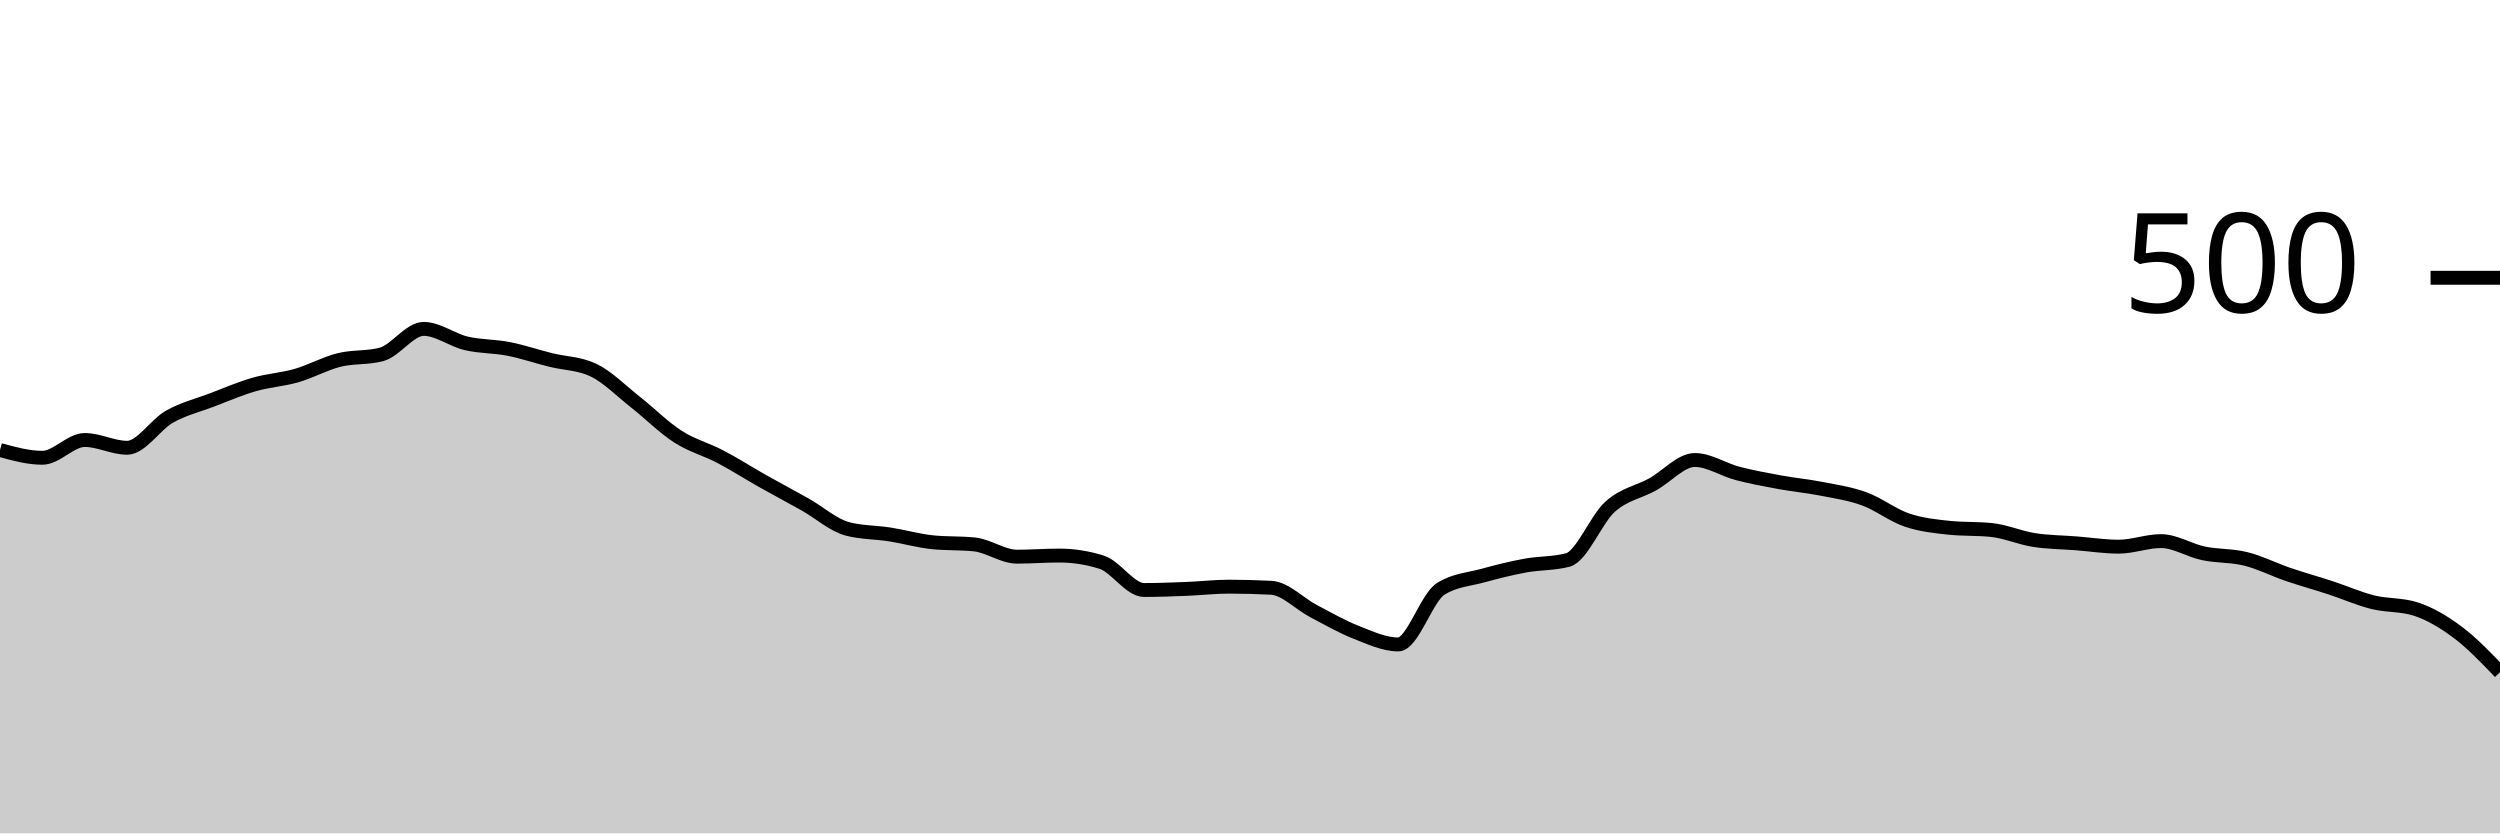
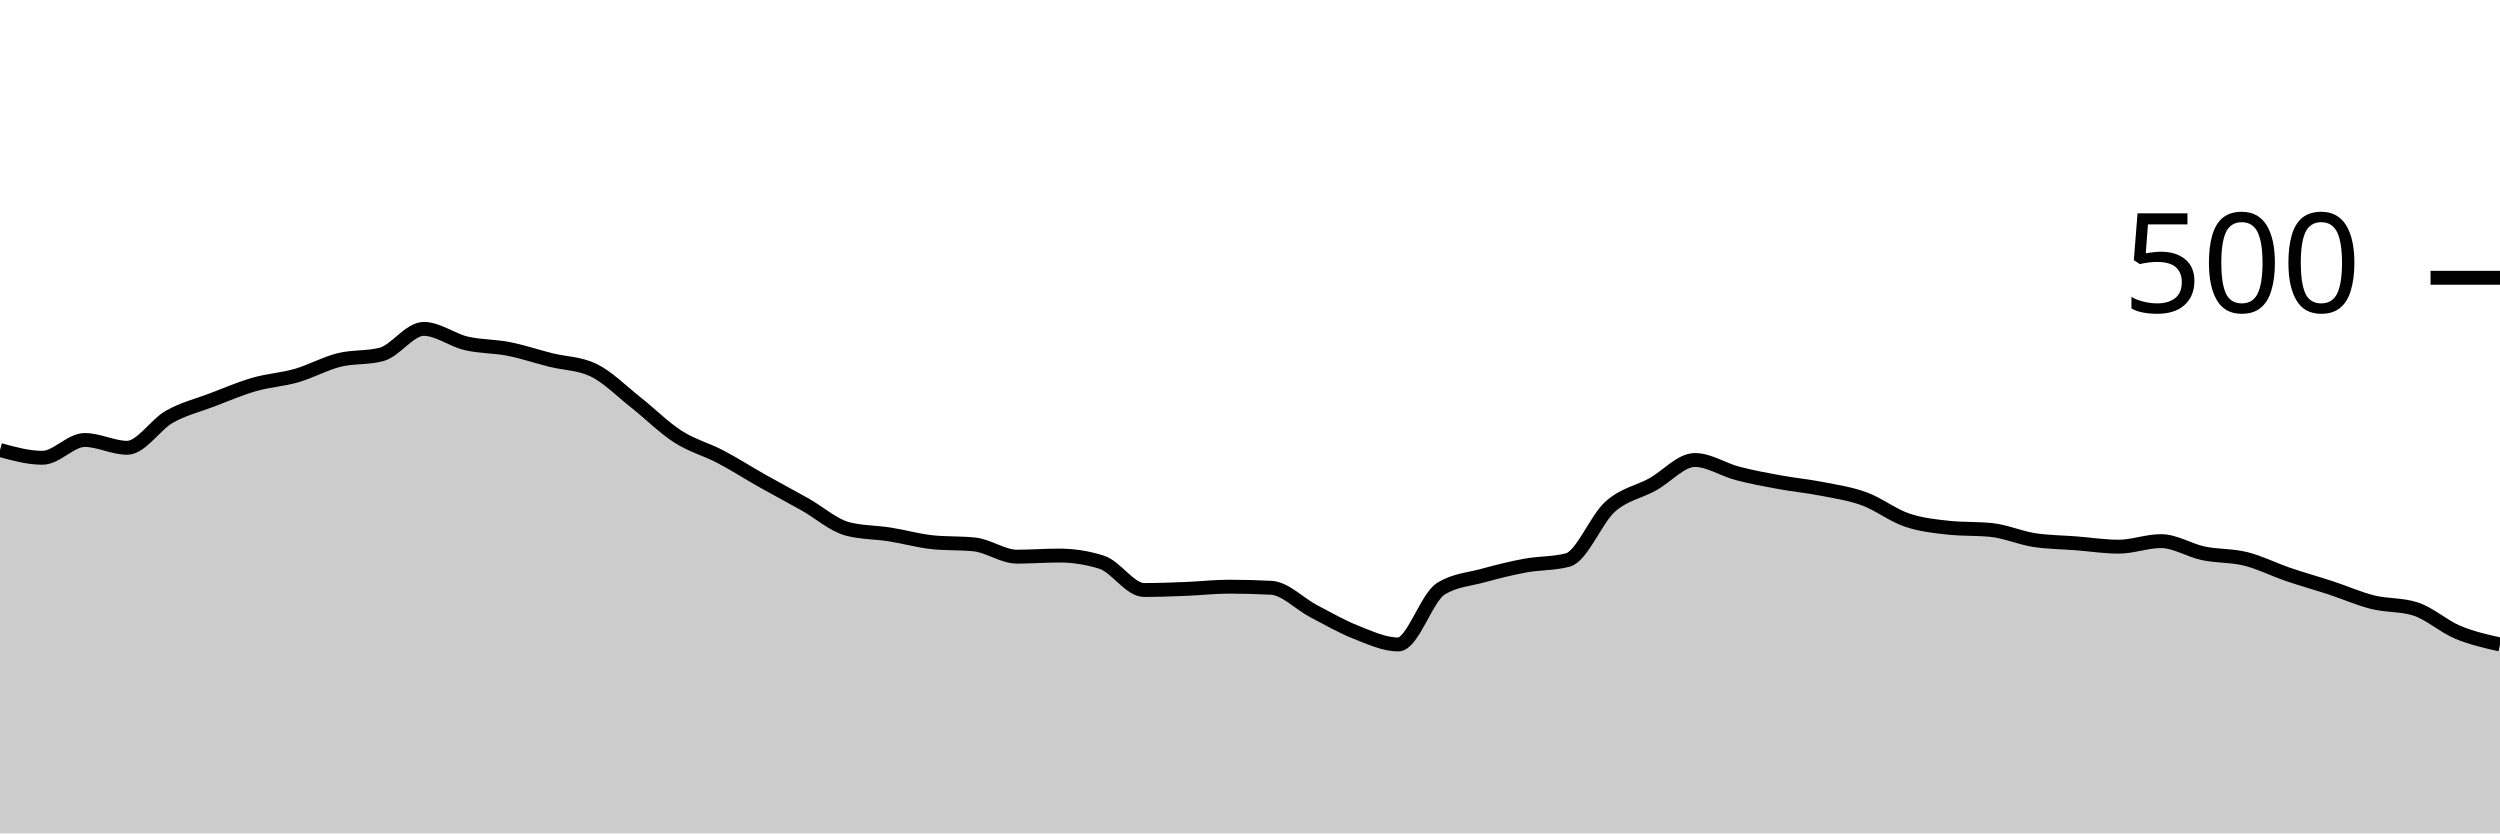
<svg xmlns="http://www.w3.org/2000/svg" viewBox="0 0 180 60">
  <g transform="translate(0,20)">
-     <path class="area" fill="rgba(0, 0, 0, 0.2)" d="M0,12.4C1.017,12.68,2.034,12.96,3.051,12.96C4.068,12.96,5.085,11.68,6.102,11.68C7.119,11.68,8.136,12.24,9.153,12.24C10.169,12.24,11.186,10.573,12.203,10C13.22,9.427,14.237,9.187,15.254,8.8C16.271,8.413,17.288,7.973,18.305,7.68C19.322,7.387,20.339,7.333,21.356,7.04C22.373,6.747,23.39,6.173,24.407,5.92C25.424,5.667,26.441,5.787,27.458,5.52C28.475,5.253,29.492,3.68,30.508,3.68C31.525,3.68,32.542,4.48,33.559,4.72C34.576,4.96,35.593,4.92,36.61,5.12C37.627,5.32,38.644,5.667,39.661,5.92C40.678,6.173,41.695,6.16,42.712,6.64C43.729,7.12,44.746,8.16,45.763,8.96C46.78,9.76,47.797,10.787,48.814,11.44C49.831,12.093,50.847,12.347,51.864,12.88C52.881,13.413,53.898,14.067,54.915,14.64C55.932,15.213,56.949,15.747,57.966,16.32C58.983,16.893,60,17.813,61.017,18.08C62.034,18.347,63.051,18.32,64.068,18.48C65.085,18.64,66.102,18.933,67.119,19.04C68.136,19.147,69.153,19.093,70.169,19.2C71.186,19.307,72.203,20.08,73.22,20.08C74.237,20.08,75.254,20,76.271,20C77.288,20,78.305,20.16,79.322,20.48C80.339,20.8,81.356,22.48,82.373,22.48C83.39,22.48,84.407,22.44,85.424,22.4C86.441,22.36,87.458,22.24,88.475,22.24C89.492,22.24,90.508,22.267,91.525,22.32C92.542,22.373,93.559,23.467,94.576,24C95.593,24.533,96.61,25.12,97.627,25.52C98.644,25.92,99.661,26.4,100.678,26.4C101.695,26.4,102.712,23.04,103.729,22.4C104.746,21.76,105.763,21.72,106.78,21.44C107.797,21.16,108.814,20.907,109.831,20.72C110.847,20.533,111.864,20.587,112.881,20.32C113.898,20.053,114.915,17.387,115.932,16.48C116.949,15.573,117.966,15.44,118.983,14.88C120,14.32,121.017,13.12,122.034,13.12C123.051,13.12,124.068,13.813,125.085,14.08C126.102,14.347,127.119,14.533,128.136,14.72C129.153,14.907,130.169,15,131.186,15.2C132.203,15.4,133.22,15.547,134.237,15.92C135.254,16.293,136.271,17.093,137.288,17.44C138.305,17.787,139.322,17.893,140.339,18C141.356,18.107,142.373,18.053,143.39,18.16C144.407,18.267,145.424,18.72,146.441,18.88C147.458,19.04,148.475,19.04,149.492,19.12C150.508,19.2,151.525,19.36,152.542,19.36C153.559,19.36,154.576,18.96,155.593,18.96C156.61,18.96,157.627,19.627,158.644,19.84C159.661,20.053,160.678,19.987,161.695,20.24C162.712,20.493,163.729,21.013,164.746,21.36C165.763,21.707,166.78,21.987,167.797,22.32C168.814,22.653,169.831,23.107,170.847,23.36C171.864,23.613,172.881,23.52,173.898,23.84C174.915,24.16,175.932,24.76,176.949,25.52C177.966,26.28,178.983,27.34,180,28.4L180,40C178.983,40,177.966,40,176.949,40C175.932,40,174.915,40,173.898,40C172.881,40,171.864,40,170.847,40C169.831,40,168.814,40,167.797,40C166.78,40,165.763,40,164.746,40C163.729,40,162.712,40,161.695,40C160.678,40,159.661,40,158.644,40C157.627,40,156.61,40,155.593,40C154.576,40,153.559,40,152.542,40C151.525,40,150.508,40,149.492,40C148.475,40,147.458,40,146.441,40C145.424,40,144.407,40,143.39,40C142.373,40,141.356,40,140.339,40C139.322,40,138.305,40,137.288,40C136.271,40,135.254,40,134.237,40C133.22,40,132.203,40,131.186,40C130.169,40,129.153,40,128.136,40C127.119,40,126.102,40,125.085,40C124.068,40,123.051,40,122.034,40C121.017,40,120,40,118.983,40C117.966,40,116.949,40,115.932,40C114.915,40,113.898,40,112.881,40C111.864,40,110.847,40,109.831,40C108.814,40,107.797,40,106.78,40C105.763,40,104.746,40,103.729,40C102.712,40,101.695,40,100.678,40C99.661,40,98.644,40,97.627,40C96.61,40,95.593,40,94.576,40C93.559,40,92.542,40,91.525,40C90.508,40,89.492,40,88.475,40C87.458,40,86.441,40,85.424,40C84.407,40,83.39,40,82.373,40C81.356,40,80.339,40,79.322,40C78.305,40,77.288,40,76.271,40C75.254,40,74.237,40,73.22,40C72.203,40,71.186,40,70.169,40C69.153,40,68.136,40,67.119,40C66.102,40,65.085,40,64.068,40C63.051,40,62.034,40,61.017,40C60,40,58.983,40,57.966,40C56.949,40,55.932,40,54.915,40C53.898,40,52.881,40,51.864,40C50.847,40,49.831,40,48.814,40C47.797,40,46.78,40,45.763,40C44.746,40,43.729,40,42.712,40C41.695,40,40.678,40,39.661,40C38.644,40,37.627,40,36.61,40C35.593,40,34.576,40,33.559,40C32.542,40,31.525,40,30.508,40C29.492,40,28.475,40,27.458,40C26.441,40,25.424,40,24.407,40C23.39,40,22.373,40,21.356,40C20.339,40,19.322,40,18.305,40C17.288,40,16.271,40,15.254,40C14.237,40,13.22,40,12.203,40C11.186,40,10.169,40,9.153,40C8.136,40,7.119,40,6.102,40C5.085,40,4.068,40,3.051,40C2.034,40,1.017,40,0,40Z" />
-     <path class="line" stroke="black" fill="none" d="M0,12.4C1.017,12.68,2.034,12.96,3.051,12.96C4.068,12.96,5.085,11.68,6.102,11.68C7.119,11.68,8.136,12.24,9.153,12.24C10.169,12.24,11.186,10.573,12.203,10C13.22,9.427,14.237,9.187,15.254,8.8C16.271,8.413,17.288,7.973,18.305,7.68C19.322,7.387,20.339,7.333,21.356,7.04C22.373,6.747,23.39,6.173,24.407,5.92C25.424,5.667,26.441,5.787,27.458,5.52C28.475,5.253,29.492,3.68,30.508,3.68C31.525,3.68,32.542,4.48,33.559,4.72C34.576,4.96,35.593,4.92,36.61,5.12C37.627,5.32,38.644,5.667,39.661,5.92C40.678,6.173,41.695,6.16,42.712,6.64C43.729,7.12,44.746,8.16,45.763,8.96C46.78,9.76,47.797,10.787,48.814,11.44C49.831,12.093,50.847,12.347,51.864,12.88C52.881,13.413,53.898,14.067,54.915,14.64C55.932,15.213,56.949,15.747,57.966,16.32C58.983,16.893,60,17.813,61.017,18.08C62.034,18.347,63.051,18.32,64.068,18.48C65.085,18.64,66.102,18.933,67.119,19.04C68.136,19.147,69.153,19.093,70.169,19.2C71.186,19.307,72.203,20.08,73.22,20.08C74.237,20.08,75.254,20,76.271,20C77.288,20,78.305,20.16,79.322,20.48C80.339,20.8,81.356,22.48,82.373,22.48C83.39,22.48,84.407,22.44,85.424,22.4C86.441,22.36,87.458,22.24,88.475,22.24C89.492,22.24,90.508,22.267,91.525,22.32C92.542,22.373,93.559,23.467,94.576,24C95.593,24.533,96.61,25.12,97.627,25.52C98.644,25.92,99.661,26.4,100.678,26.4C101.695,26.4,102.712,23.04,103.729,22.4C104.746,21.76,105.763,21.72,106.78,21.44C107.797,21.16,108.814,20.907,109.831,20.72C110.847,20.533,111.864,20.587,112.881,20.32C113.898,20.053,114.915,17.387,115.932,16.48C116.949,15.573,117.966,15.44,118.983,14.88C120,14.32,121.017,13.12,122.034,13.12C123.051,13.12,124.068,13.813,125.085,14.08C126.102,14.347,127.119,14.533,128.136,14.72C129.153,14.907,130.169,15,131.186,15.2C132.203,15.4,133.22,15.547,134.237,15.92C135.254,16.293,136.271,17.093,137.288,17.44C138.305,17.787,139.322,17.893,140.339,18C141.356,18.107,142.373,18.053,143.39,18.16C144.407,18.267,145.424,18.72,146.441,18.88C147.458,19.04,148.475,19.04,149.492,19.12C150.508,19.2,151.525,19.36,152.542,19.36C153.559,19.36,154.576,18.96,155.593,18.96C156.61,18.96,157.627,19.627,158.644,19.84C159.661,20.053,160.678,19.987,161.695,20.24C162.712,20.493,163.729,21.013,164.746,21.36C165.763,21.707,166.78,21.987,167.797,22.32C168.814,22.653,169.831,23.107,170.847,23.36C171.864,23.613,172.881,23.52,173.898,23.84C174.915,24.16,175.932,24.76,176.949,25.52C177.966,26.28,178.983,27.34,180,28.4" />
+     <path class="area" fill="rgba(0, 0, 0, 0.2)" d="M0,12.4C1.017,12.68,2.034,12.96,3.051,12.96C4.068,12.96,5.085,11.68,6.102,11.68C7.119,11.68,8.136,12.24,9.153,12.24C10.169,12.24,11.186,10.573,12.203,10C13.22,9.427,14.237,9.187,15.254,8.8C16.271,8.413,17.288,7.973,18.305,7.68C19.322,7.387,20.339,7.333,21.356,7.04C22.373,6.747,23.39,6.173,24.407,5.92C25.424,5.667,26.441,5.787,27.458,5.52C28.475,5.253,29.492,3.68,30.508,3.68C31.525,3.68,32.542,4.48,33.559,4.72C34.576,4.96,35.593,4.92,36.61,5.12C37.627,5.32,38.644,5.667,39.661,5.92C40.678,6.173,41.695,6.16,42.712,6.64C43.729,7.12,44.746,8.16,45.763,8.96C46.78,9.76,47.797,10.787,48.814,11.44C49.831,12.093,50.847,12.347,51.864,12.88C52.881,13.413,53.898,14.067,54.915,14.64C55.932,15.213,56.949,15.747,57.966,16.32C58.983,16.893,60,17.813,61.017,18.08C62.034,18.347,63.051,18.32,64.068,18.48C65.085,18.64,66.102,18.933,67.119,19.04C68.136,19.147,69.153,19.093,70.169,19.2C71.186,19.307,72.203,20.08,73.22,20.08C74.237,20.08,75.254,20,76.271,20C77.288,20,78.305,20.16,79.322,20.48C80.339,20.8,81.356,22.48,82.373,22.48C83.39,22.48,84.407,22.44,85.424,22.4C86.441,22.36,87.458,22.24,88.475,22.24C89.492,22.24,90.508,22.267,91.525,22.32C92.542,22.373,93.559,23.467,94.576,24C95.593,24.533,96.61,25.12,97.627,25.52C98.644,25.92,99.661,26.4,100.678,26.4C101.695,26.4,102.712,23.04,103.729,22.4C104.746,21.76,105.763,21.72,106.78,21.44C107.797,21.16,108.814,20.907,109.831,20.72C110.847,20.533,111.864,20.587,112.881,20.32C113.898,20.053,114.915,17.387,115.932,16.48C116.949,15.573,117.966,15.44,118.983,14.88C120,14.32,121.017,13.12,122.034,13.12C123.051,13.12,124.068,13.813,125.085,14.08C126.102,14.347,127.119,14.533,128.136,14.72C129.153,14.907,130.169,15,131.186,15.2C132.203,15.4,133.22,15.547,134.237,15.92C135.254,16.293,136.271,17.093,137.288,17.44C138.305,17.787,139.322,17.893,140.339,18C141.356,18.107,142.373,18.053,143.39,18.16C144.407,18.267,145.424,18.72,146.441,18.88C147.458,19.04,148.475,19.04,149.492,19.12C150.508,19.2,151.525,19.36,152.542,19.36C153.559,19.36,154.576,18.96,155.593,18.96C156.61,18.96,157.627,19.627,158.644,19.84C159.661,20.053,160.678,19.987,161.695,20.24C162.712,20.493,163.729,21.013,164.746,21.36C165.763,21.707,166.78,21.987,167.797,22.32C168.814,22.653,169.831,23.107,170.847,23.36C171.864,23.613,172.881,23.52,173.898,23.84C174.915,24.16,175.932,25.093,176.949,25.52C177.966,25.947,178.983,26.173,180,26.4L180,40C178.983,40,177.966,40,176.949,40C175.932,40,174.915,40,173.898,40C172.881,40,171.864,40,170.847,40C169.831,40,168.814,40,167.797,40C166.78,40,165.763,40,164.746,40C163.729,40,162.712,40,161.695,40C160.678,40,159.661,40,158.644,40C157.627,40,156.61,40,155.593,40C154.576,40,153.559,40,152.542,40C151.525,40,150.508,40,149.492,40C148.475,40,147.458,40,146.441,40C145.424,40,144.407,40,143.39,40C142.373,40,141.356,40,140.339,40C139.322,40,138.305,40,137.288,40C136.271,40,135.254,40,134.237,40C133.22,40,132.203,40,131.186,40C130.169,40,129.153,40,128.136,40C127.119,40,126.102,40,125.085,40C124.068,40,123.051,40,122.034,40C121.017,40,120,40,118.983,40C117.966,40,116.949,40,115.932,40C114.915,40,113.898,40,112.881,40C111.864,40,110.847,40,109.831,40C108.814,40,107.797,40,106.78,40C105.763,40,104.746,40,103.729,40C102.712,40,101.695,40,100.678,40C99.661,40,98.644,40,97.627,40C96.61,40,95.593,40,94.576,40C93.559,40,92.542,40,91.525,40C90.508,40,89.492,40,88.475,40C87.458,40,86.441,40,85.424,40C84.407,40,83.39,40,82.373,40C81.356,40,80.339,40,79.322,40C78.305,40,77.288,40,76.271,40C75.254,40,74.237,40,73.22,40C72.203,40,71.186,40,70.169,40C69.153,40,68.136,40,67.119,40C66.102,40,65.085,40,64.068,40C63.051,40,62.034,40,61.017,40C60,40,58.983,40,57.966,40C56.949,40,55.932,40,54.915,40C53.898,40,52.881,40,51.864,40C50.847,40,49.831,40,48.814,40C47.797,40,46.78,40,45.763,40C44.746,40,43.729,40,42.712,40C41.695,40,40.678,40,39.661,40C38.644,40,37.627,40,36.61,40C35.593,40,34.576,40,33.559,40C32.542,40,31.525,40,30.508,40C29.492,40,28.475,40,27.458,40C26.441,40,25.424,40,24.407,40C23.39,40,22.373,40,21.356,40C20.339,40,19.322,40,18.305,40C17.288,40,16.271,40,15.254,40C14.237,40,13.22,40,12.203,40C11.186,40,10.169,40,9.153,40C8.136,40,7.119,40,6.102,40C5.085,40,4.068,40,3.051,40C2.034,40,1.017,40,0,40Z" />
+     <path class="line" stroke="black" fill="none" d="M0,12.4C1.017,12.68,2.034,12.96,3.051,12.96C4.068,12.96,5.085,11.68,6.102,11.68C7.119,11.68,8.136,12.24,9.153,12.24C10.169,12.24,11.186,10.573,12.203,10C13.22,9.427,14.237,9.187,15.254,8.8C16.271,8.413,17.288,7.973,18.305,7.68C19.322,7.387,20.339,7.333,21.356,7.04C22.373,6.747,23.39,6.173,24.407,5.92C25.424,5.667,26.441,5.787,27.458,5.52C28.475,5.253,29.492,3.68,30.508,3.68C31.525,3.68,32.542,4.48,33.559,4.72C34.576,4.96,35.593,4.92,36.61,5.12C37.627,5.32,38.644,5.667,39.661,5.92C40.678,6.173,41.695,6.16,42.712,6.64C43.729,7.12,44.746,8.16,45.763,8.96C46.78,9.76,47.797,10.787,48.814,11.44C49.831,12.093,50.847,12.347,51.864,12.88C52.881,13.413,53.898,14.067,54.915,14.64C55.932,15.213,56.949,15.747,57.966,16.32C58.983,16.893,60,17.813,61.017,18.08C62.034,18.347,63.051,18.32,64.068,18.48C65.085,18.64,66.102,18.933,67.119,19.04C68.136,19.147,69.153,19.093,70.169,19.2C71.186,19.307,72.203,20.08,73.22,20.08C74.237,20.08,75.254,20,76.271,20C77.288,20,78.305,20.16,79.322,20.48C80.339,20.8,81.356,22.48,82.373,22.48C83.39,22.48,84.407,22.44,85.424,22.4C86.441,22.36,87.458,22.24,88.475,22.24C89.492,22.24,90.508,22.267,91.525,22.32C92.542,22.373,93.559,23.467,94.576,24C95.593,24.533,96.61,25.12,97.627,25.52C98.644,25.92,99.661,26.4,100.678,26.4C101.695,26.4,102.712,23.04,103.729,22.4C104.746,21.76,105.763,21.72,106.78,21.44C107.797,21.16,108.814,20.907,109.831,20.72C110.847,20.533,111.864,20.587,112.881,20.32C113.898,20.053,114.915,17.387,115.932,16.48C116.949,15.573,117.966,15.44,118.983,14.88C120,14.32,121.017,13.12,122.034,13.12C123.051,13.12,124.068,13.813,125.085,14.08C126.102,14.347,127.119,14.533,128.136,14.72C129.153,14.907,130.169,15,131.186,15.2C132.203,15.4,133.22,15.547,134.237,15.92C135.254,16.293,136.271,17.093,137.288,17.44C138.305,17.787,139.322,17.893,140.339,18C141.356,18.107,142.373,18.053,143.39,18.16C144.407,18.267,145.424,18.72,146.441,18.88C147.458,19.04,148.475,19.04,149.492,19.12C150.508,19.2,151.525,19.36,152.542,19.36C153.559,19.36,154.576,18.96,155.593,18.96C156.61,18.96,157.627,19.627,158.644,19.84C159.661,20.053,160.678,19.987,161.695,20.24C162.712,20.493,163.729,21.013,164.746,21.36C165.763,21.707,166.78,21.987,167.797,22.32C168.814,22.653,169.831,23.107,170.847,23.36C171.864,23.613,172.881,23.52,173.898,23.84C174.915,24.16,175.932,25.093,176.949,25.52C177.966,25.947,178.983,26.173,180,26.4" />
    <path class="axis-ceiling" stroke-width="1" stroke="black" fill="none" d="M175,0L180,0" />
    <text class="axis-ceiling-label" font-family="sans-serif" text-anchor="end" font-size="10px" x="170" y="2.5">500</text>
  </g>
</svg>
